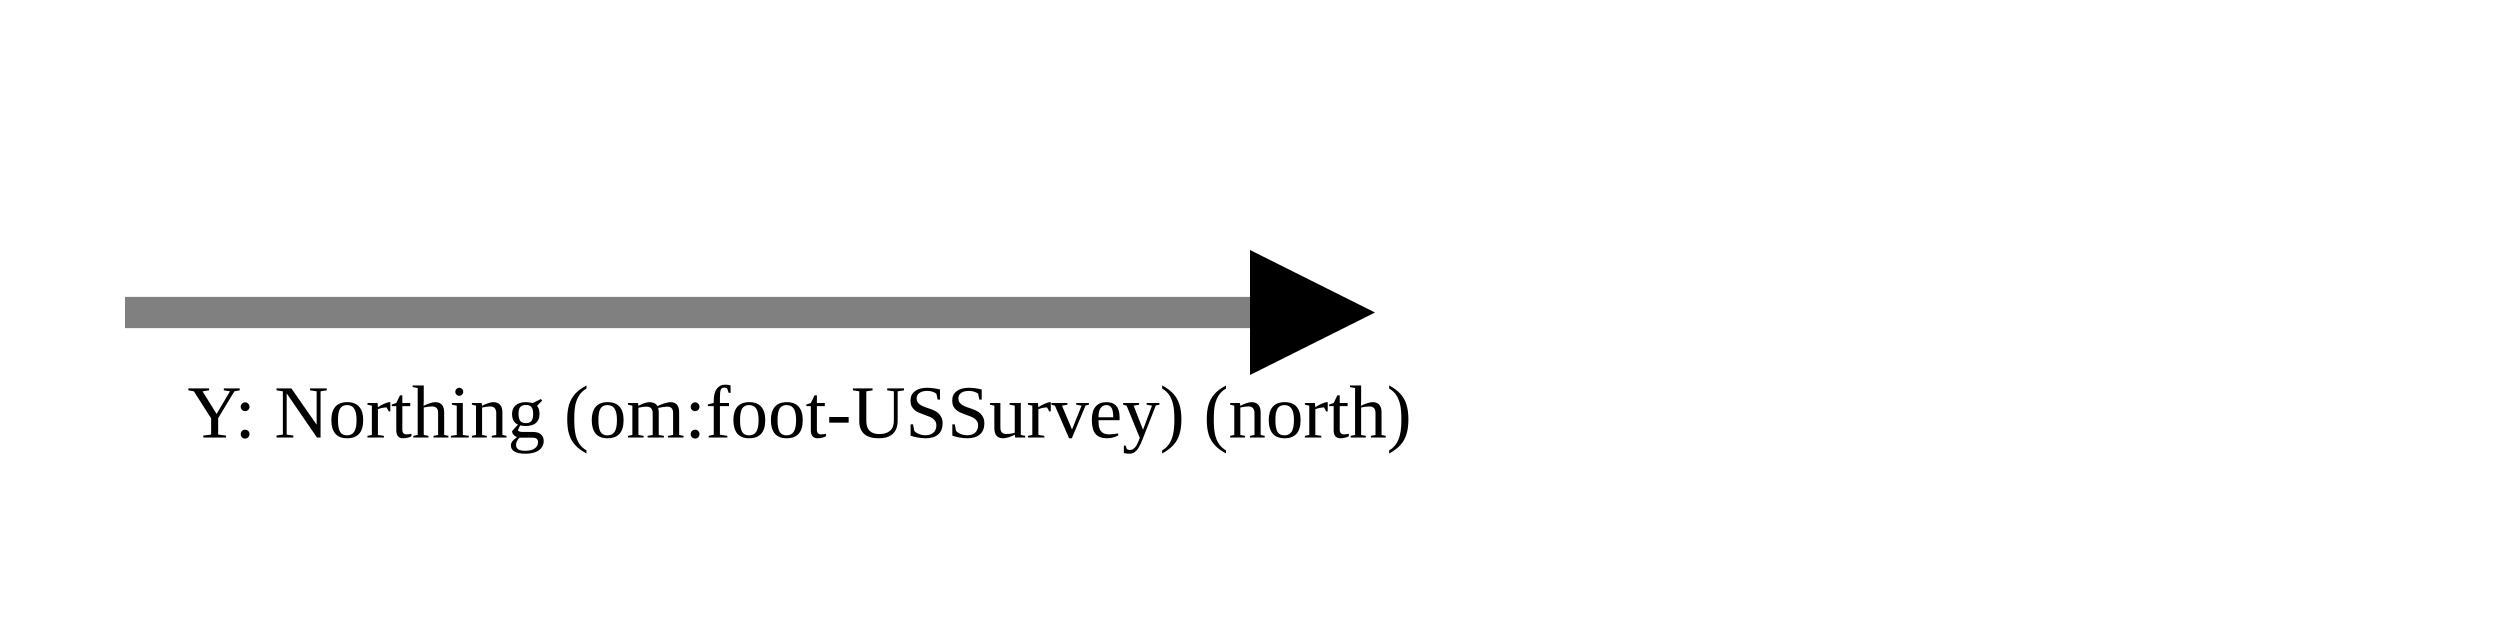
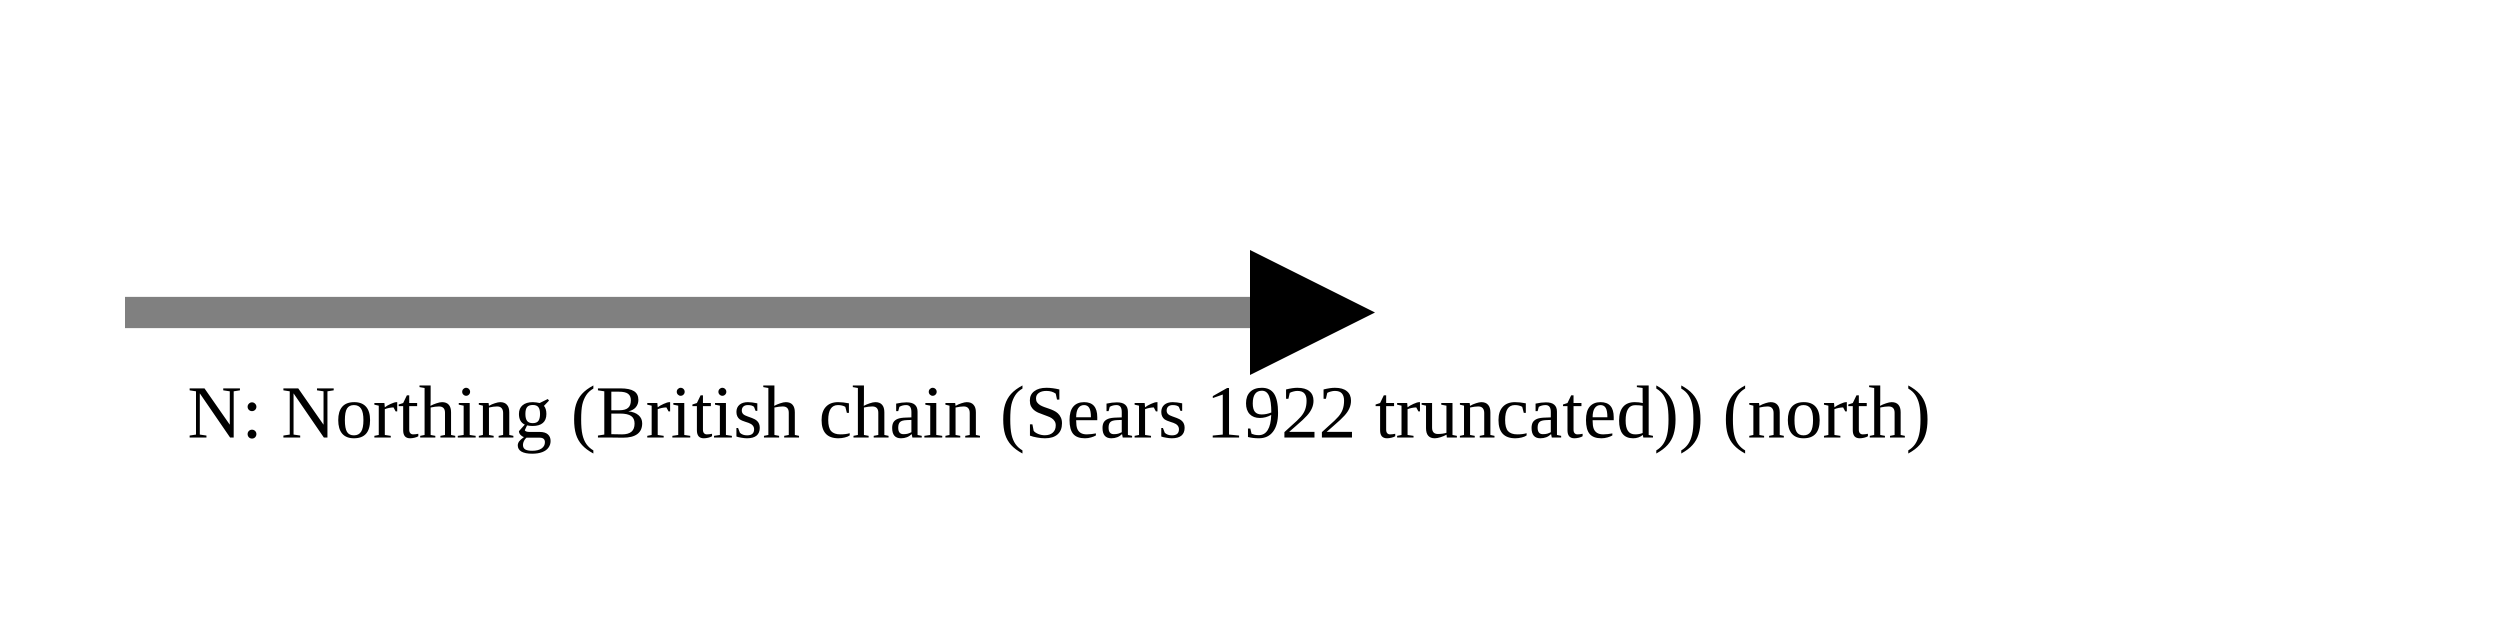
<svg xmlns="http://www.w3.org/2000/svg" version="1.1" width="400" height="100" viewbox="0 0 275 100">
  <defs>
    <marker id="arrowhead" markerWidth="10" markerHeight="7" refX="0" refY="2" orient="auto">
      <polygon points="0 0, 4 2, 0 4" />
    </marker>
  </defs>
  <line x1="20" y1="50" x2="200" y2="50" stroke="gray" stroke-width="5" marker-end="url(#arrowhead)" />
-   <text x="30" y="70" class="small">Y: Northing (om:foot-USSurvey) (north)</text>
+   <text x="30" y="70" class="small">N: Northing (British chain (Sears 1922 truncated)) (north)</text>
</svg>
